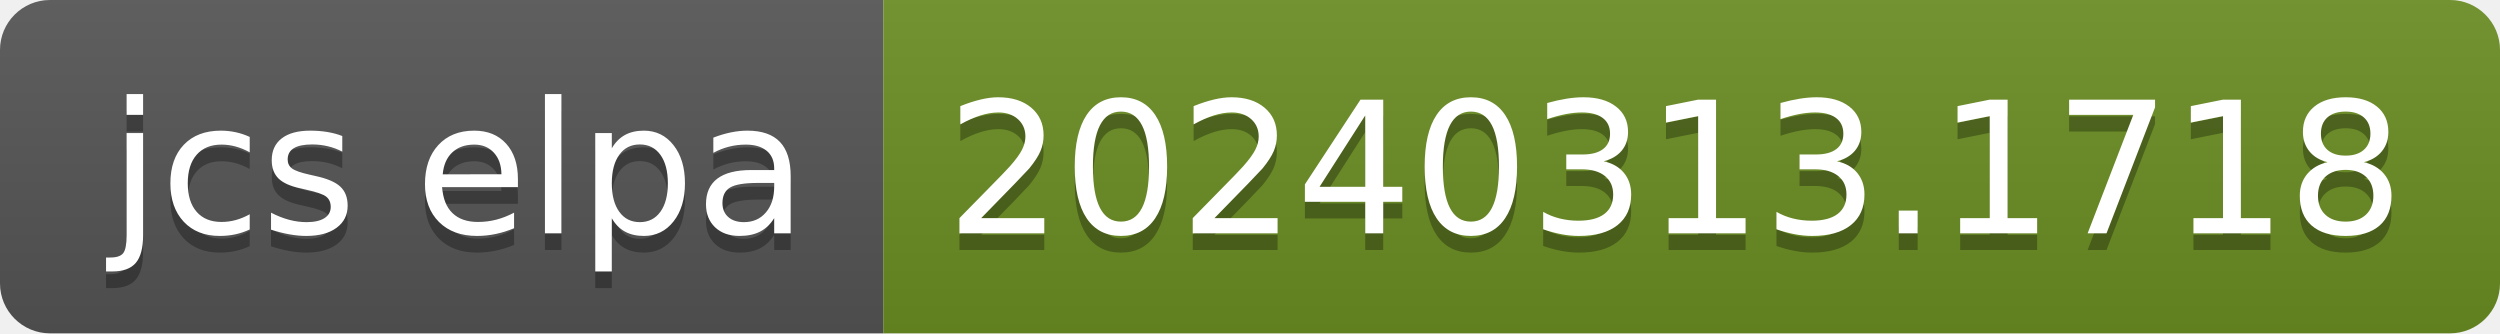
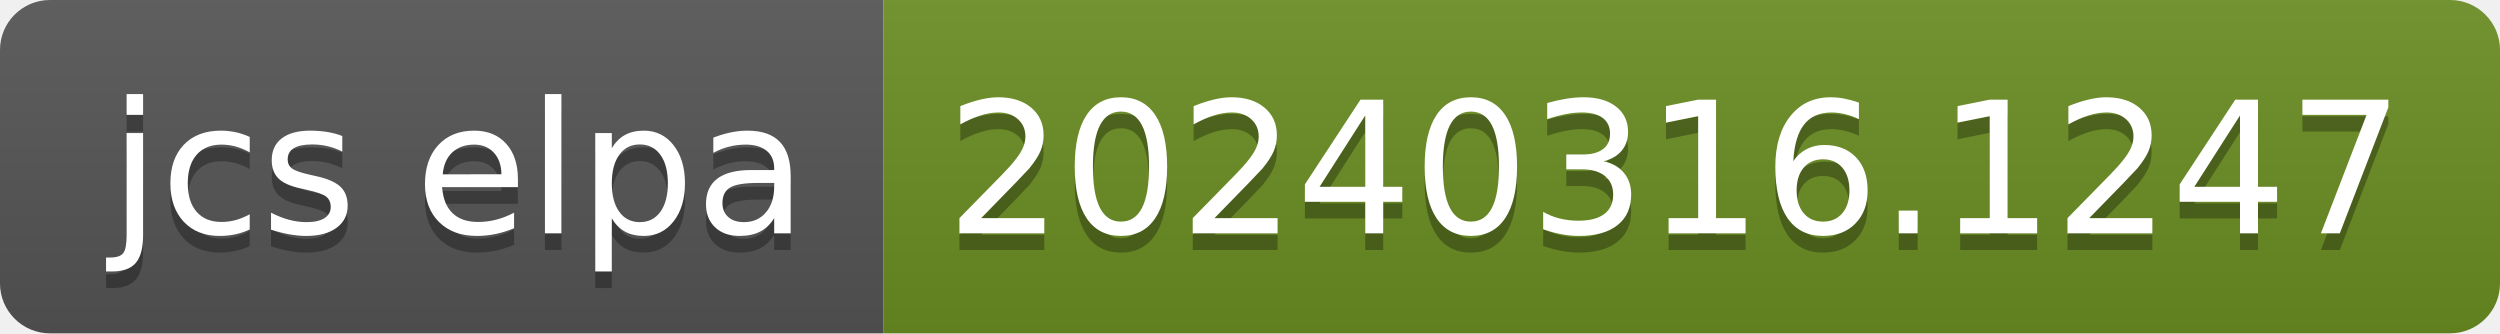
- <svg xmlns="http://www.w3.org/2000/svg" width="150" height="20" role="img" aria-label="jcs elpa: 20240313.1718">
+ <svg xmlns="http://www.w3.org/2000/svg" width="150" height="20" role="img" aria-label="jcs elpa: 20240316.1247">
  <linearGradient id="s" x2="0" y2="100%">
    <stop offset="0" stop-color="#bbb" stop-opacity=".1" />
    <stop offset="1" stop-opacity=".1" />
  </linearGradient>
  <clipPath id="r">
    <rect width="150" height="20" rx="3" fill="#fff" />
  </clipPath>
  <g clip-path="url(#r)">
    <rect width="53" height="20" fill="#555" />
    <rect x="53" width="97" height="20" fill="#6b8e23" />
    <rect width="150" height="20" fill="url(#s)" />
  </g>
  <g fill="#fff" text-anchor="middle" font-family="Verdana,Geneva,DejaVu Sans,sans-serif" text-rendering="geometricPrecision" font-size="110">
    <text aria-hidden="true" x="275" y="150" fill="#010101" fill-opacity=".3" transform="scale(.1)" textLength="430">jcs elpa</text>
    <text x="275" y="140" transform="scale(.1)" fill="#fff" textLength="430">jcs elpa</text>
-     <text aria-hidden="true" x="1005" y="150" fill="#010101" fill-opacity=".3" transform="scale(.1)" textLength="870">20240313.1718</text>
-     <text x="1005" y="140" transform="scale(.1)" fill="#fff" textLength="870">20240313.1718</text>
+     <text aria-hidden="true" x="1005" y="150" fill="#010101" fill-opacity=".3" transform="scale(.1)" textLength="870">20240316.1247</text>
+     <text x="1005" y="140" transform="scale(.1)" fill="#fff" textLength="870">20240316.1247</text>
  </g>
</svg>
